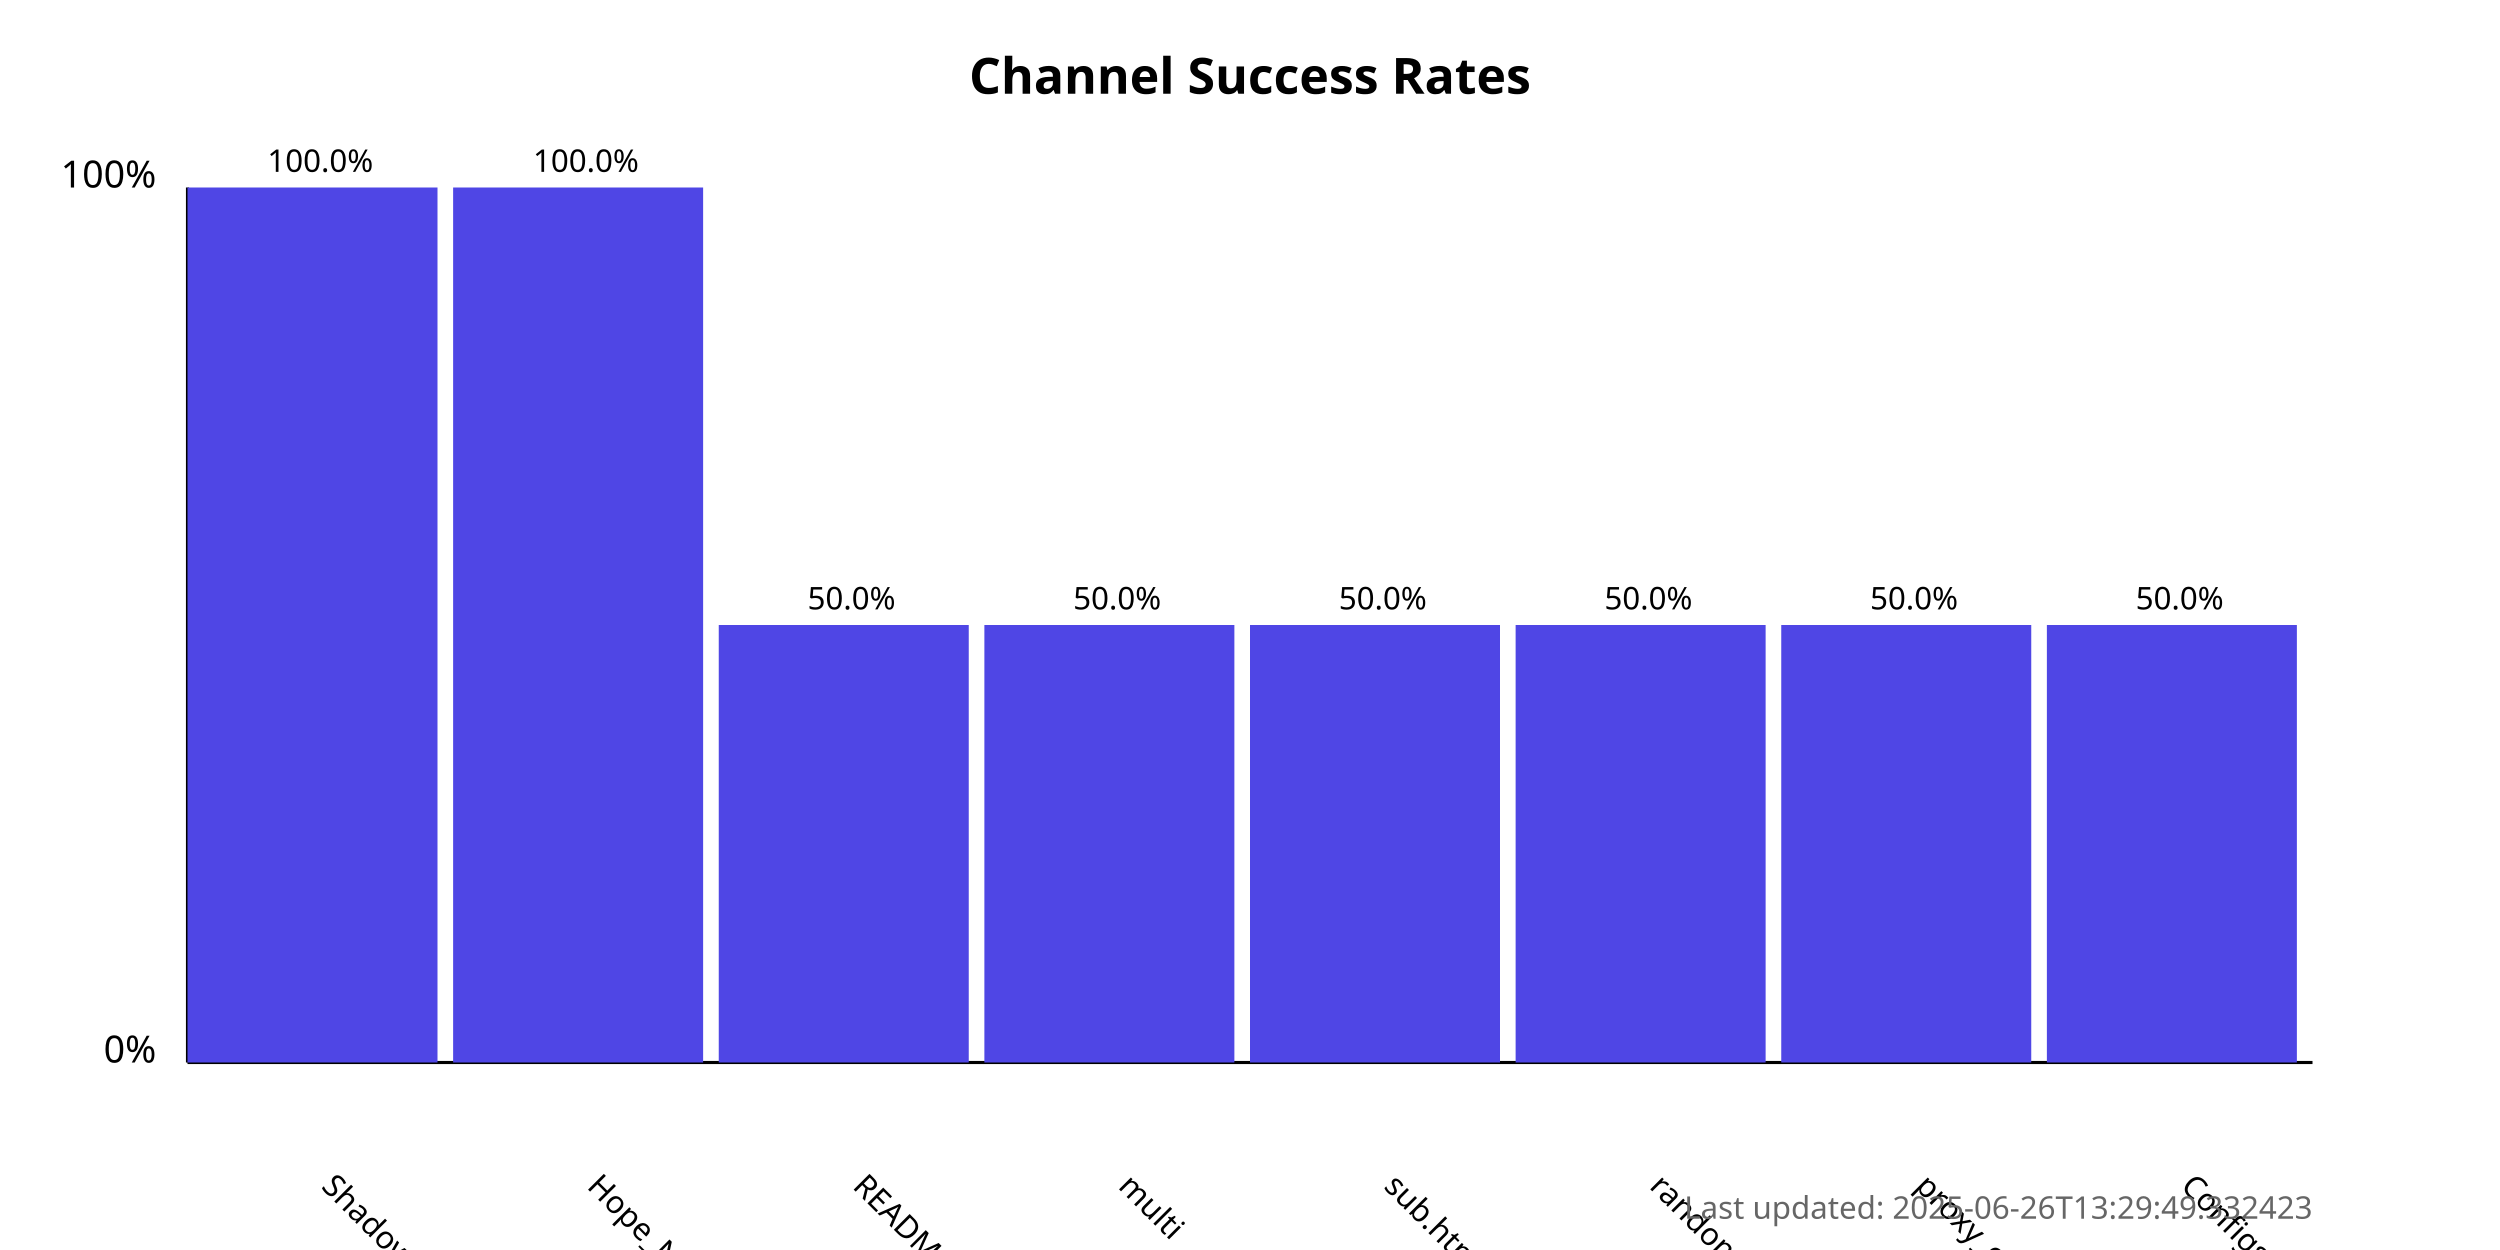
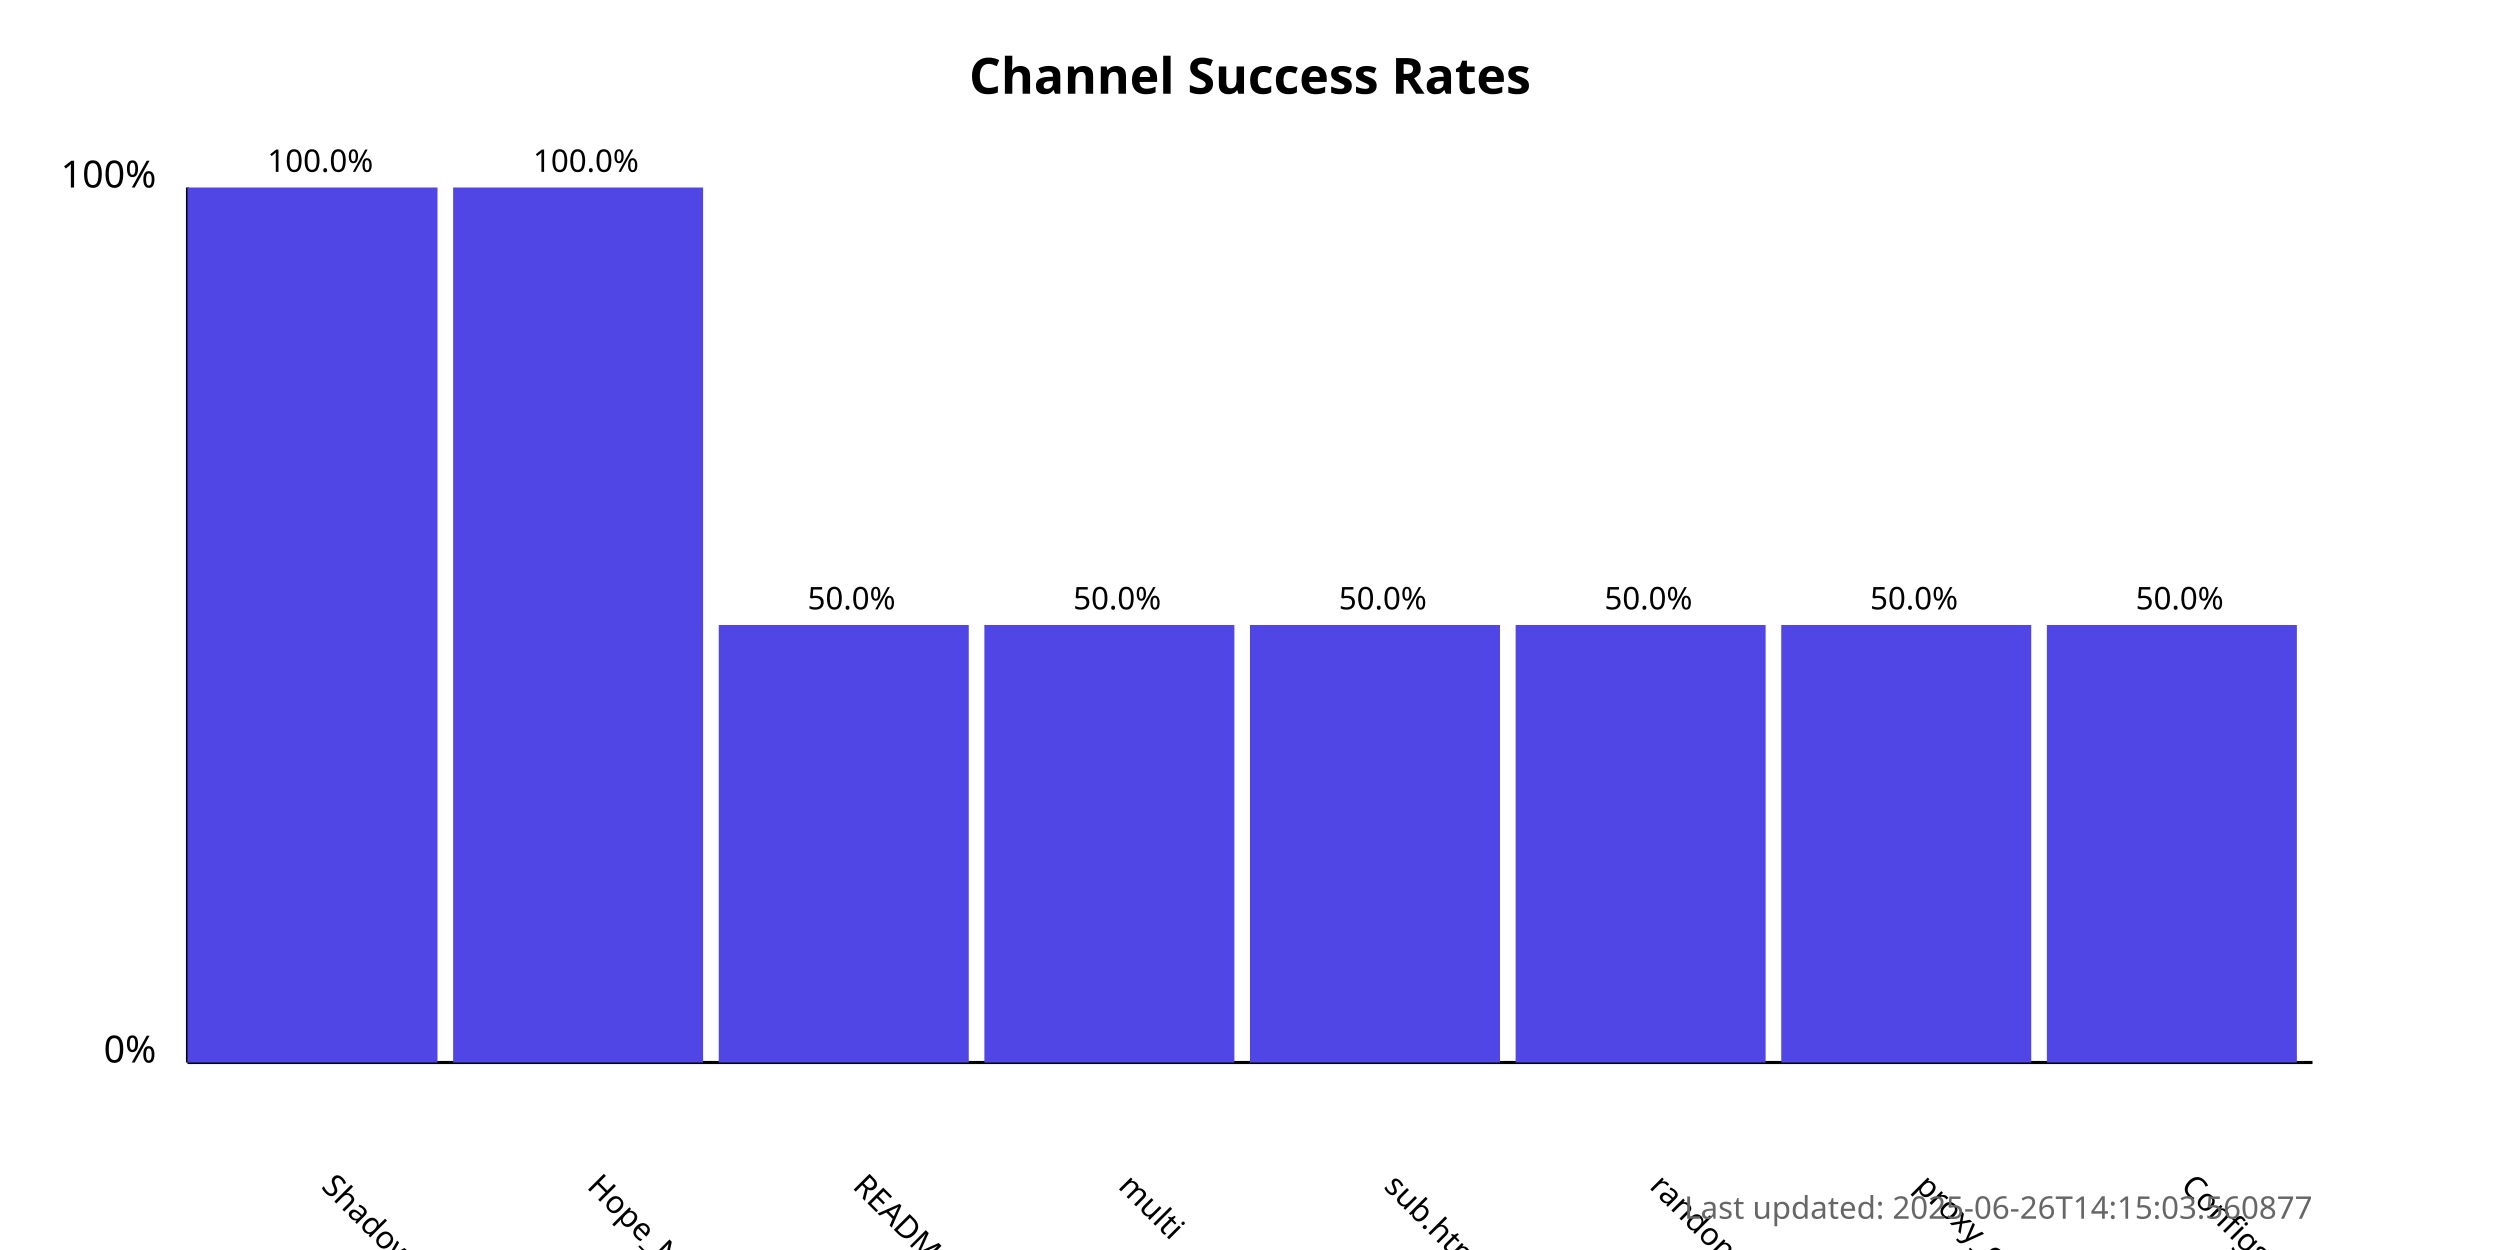
<svg xmlns="http://www.w3.org/2000/svg" width="800" height="400">
  <style>
            .chart-title { font: bold 16px sans-serif; }
            .axis-label { font: 12px sans-serif; }
            .tick-label { font: 10px sans-serif; }
            .bar { fill: #4f46e5; }
            .bar:hover { fill: #6366f1; }
            .timestamp { font: 10px sans-serif; fill: #666; }
        </style>
  <text x="400.0" y="30" text-anchor="middle" class="chart-title">
            Channel Success Rates
        </text>
  <line x1="60" y1="340" x2="60" y2="60" stroke="black" stroke-width="1" />
  <line x1="60" y1="340" x2="740" y2="340" stroke="black" stroke-width="1" />
  <text x="50" y="340" text-anchor="end" class="axis-label">0%</text>
  <text x="50" y="60" text-anchor="end" class="axis-label">100%</text>
  <g>
    <rect x="60" y="60.0" width="80.0" height="280.0" class="bar" />
    <text x="102.5" y="380" transform="rotate(45, 102.5, 380)" text-anchor="start" class="tick-label">
                ShadowProxy66
            </text>
    <text x="102.5" y="55.0" text-anchor="middle" class="tick-label">
                100.0%
            </text>
  </g>
  <g>
    <rect x="145.0" y="60.0" width="80.0" height="280.0" class="bar" />
    <text x="187.5" y="380" transform="rotate(45, 187.5, 380)" text-anchor="start" class="tick-label">
                Hope_Net
            </text>
    <text x="187.5" y="55.0" text-anchor="middle" class="tick-label">
                100.0%
            </text>
  </g>
  <g>
    <rect x="230.0" y="200.0" width="80.0" height="140.0" class="bar" />
    <text x="272.5" y="380" transform="rotate(45, 272.5, 380)" text-anchor="start" class="tick-label">
                README.md
            </text>
    <text x="272.5" y="195.0" text-anchor="middle" class="tick-label">
                50.0%
            </text>
  </g>
  <g>
    <rect x="315.0" y="200.0" width="80.0" height="140.0" class="bar" />
    <text x="357.5" y="380" transform="rotate(45, 357.5, 380)" text-anchor="start" class="tick-label">
                multi
            </text>
    <text x="357.5" y="195.0" text-anchor="middle" class="tick-label">
                50.0%
            </text>
  </g>
  <g>
    <rect x="400.0" y="200.0" width="80.0" height="140.0" class="bar" />
    <text x="442.5" y="380" transform="rotate(45, 442.5, 380)" text-anchor="start" class="tick-label">
                sub.html
            </text>
    <text x="442.5" y="195.0" text-anchor="middle" class="tick-label">
                50.0%
            </text>
  </g>
  <g>
    <rect x="485.0" y="200.0" width="80.0" height="140.0" class="bar" />
    <text x="527.5" y="380" transform="rotate(45, 527.5, 380)" text-anchor="start" class="tick-label">
                random
            </text>
    <text x="527.5" y="195.0" text-anchor="middle" class="tick-label">
                50.0%
            </text>
  </g>
  <g>
    <rect x="570.0" y="200.0" width="80.0" height="140.0" class="bar" />
    <text x="612.5" y="380" transform="rotate(45, 612.5, 380)" text-anchor="start" class="tick-label">
                proxy_configs.txt
            </text>
    <text x="612.5" y="195.0" text-anchor="middle" class="tick-label">
                50.0%
            </text>
  </g>
  <g>
    <rect x="655.0" y="200.0" width="80.0" height="140.0" class="bar" />
    <text x="697.5" y="380" transform="rotate(45, 697.5, 380)" text-anchor="start" class="tick-label">
                ConfigsHubPlus
            </text>
    <text x="697.5" y="195.0" text-anchor="middle" class="tick-label">
                50.0%
            </text>
  </g>
  <text x="740" y="390" text-anchor="end" class="timestamp">
-             Last updated: 2025-06-26T13:29:49.332423
+             Last updated: 2025-06-26T14:15:03.560877
        </text>
</svg>
